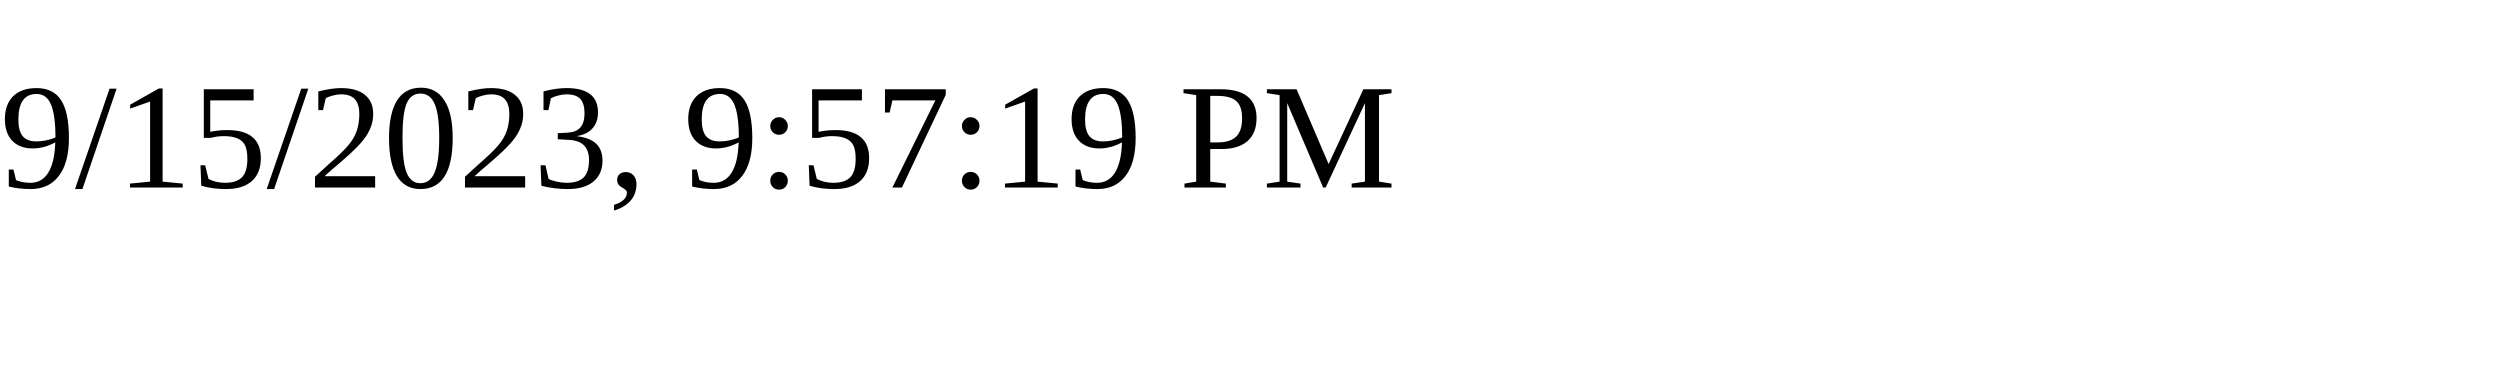
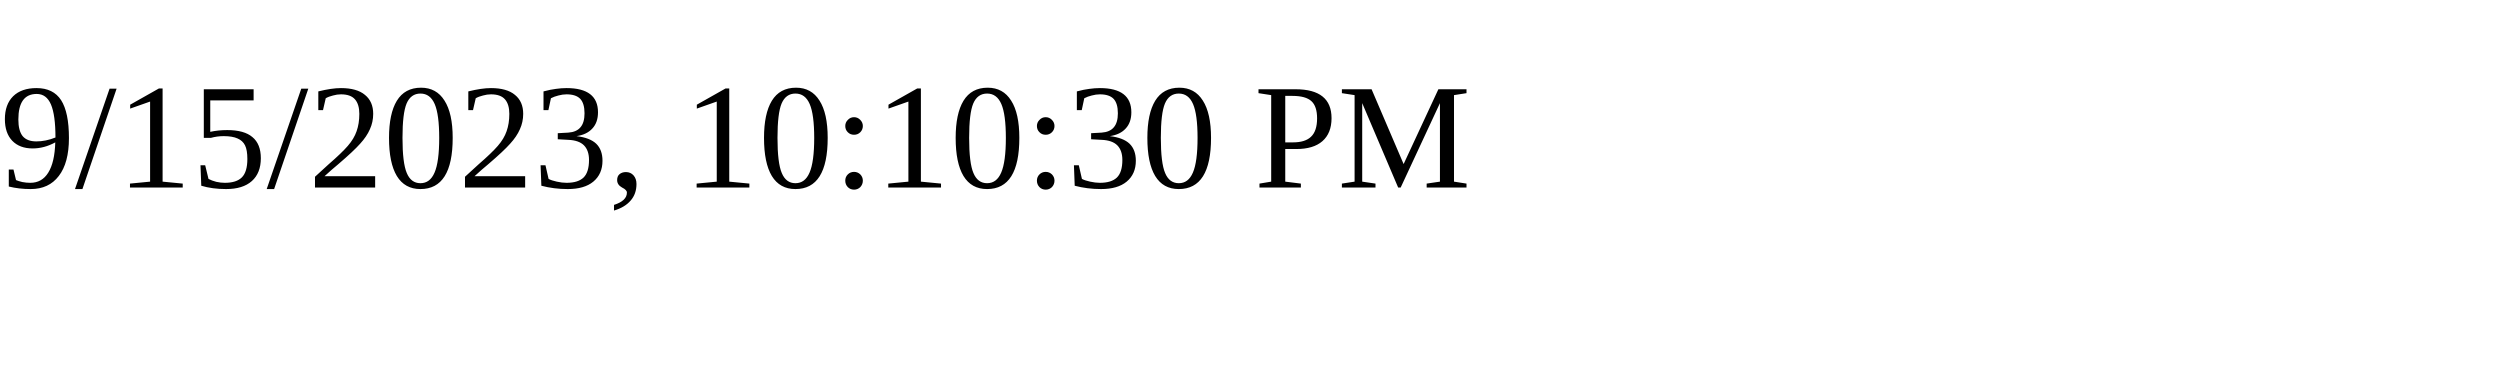
<svg xmlns="http://www.w3.org/2000/svg" height="30" width="200">
-   <text x="0" y="15">9/15/2023, 9:57:19 PM</text>
+   <text x="0" y="15">9/15/2023, 10:10:30 PM</text>
</svg>
